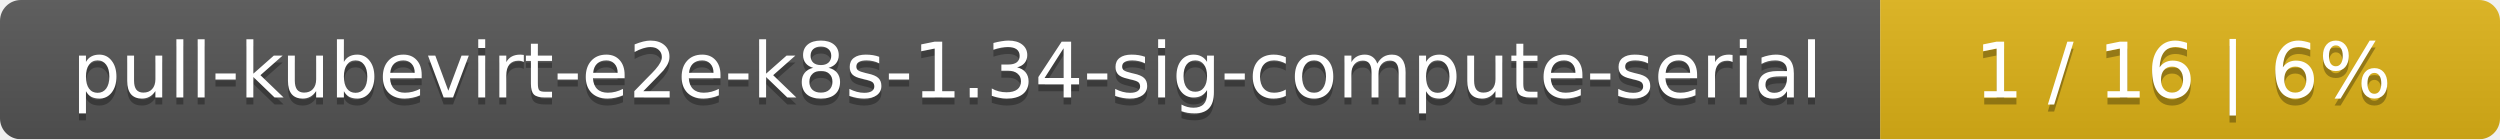
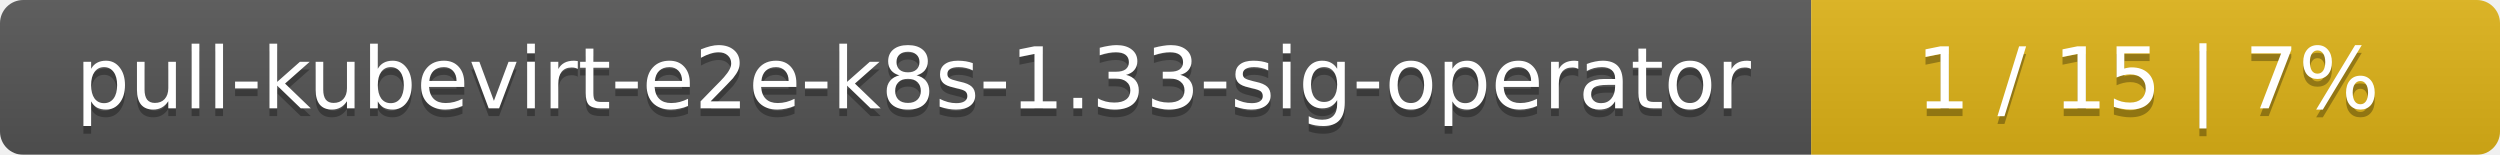
- <svg xmlns="http://www.w3.org/2000/svg" width="359" height="20">
+ <svg xmlns="http://www.w3.org/2000/svg" width="323" height="20">
  <linearGradient id="smooth" x2="0" y2="100%">
    <stop offset="0" stop-color="#bbb" stop-opacity=".1" />
    <stop offset="1" stop-opacity=".1" />
  </linearGradient>
  <mask id="round">
-     <rect width="359" height="20" rx="3" fill="#fff" />
+     <rect width="323" height="20" rx="3" fill="#fff" />
  </mask>
  <g mask="url(#round)">
-     <rect width="270" height="20" fill="#555" />
-     <rect x="270" width="89" height="20" fill="#dfb317" />
-     <rect width="359" height="20" fill="url(#smooth)" />
+     <rect width="234" height="20" fill="#555" />
+     <rect x="234" width="89" height="20" fill="#dfb317" />
+     <rect width="323" height="20" fill="url(#smooth)" />
  </g>
  <g fill="#fff" text-anchor="middle" font-family="DejaVu Sans,Verdana,Geneva,sans-serif" font-size="11">
-     <text x="136" y="15" fill="#010101" fill-opacity=".3">pull-kubevirt-e2e-k8s-1.34-sig-compute-serial</text>
-     <text x="136" y="14">pull-kubevirt-e2e-k8s-1.34-sig-compute-serial</text>
-     <text x="313.5" y="15" fill="#010101" fill-opacity=".3">1 / 16    |    6%</text>
-     <text x="313.5" y="14">1 / 16    |    6%</text>
+     <text x="118" y="15" fill="#010101" fill-opacity=".3">pull-kubevirt-e2e-k8s-1.33-sig-operator</text>
+     <text x="118" y="14">pull-kubevirt-e2e-k8s-1.33-sig-operator</text>
+     <text x="277.5" y="15" fill="#010101" fill-opacity=".3">1 / 15    |    7%</text>
+     <text x="277.5" y="14">1 / 15    |    7%</text>
  </g>
</svg>
